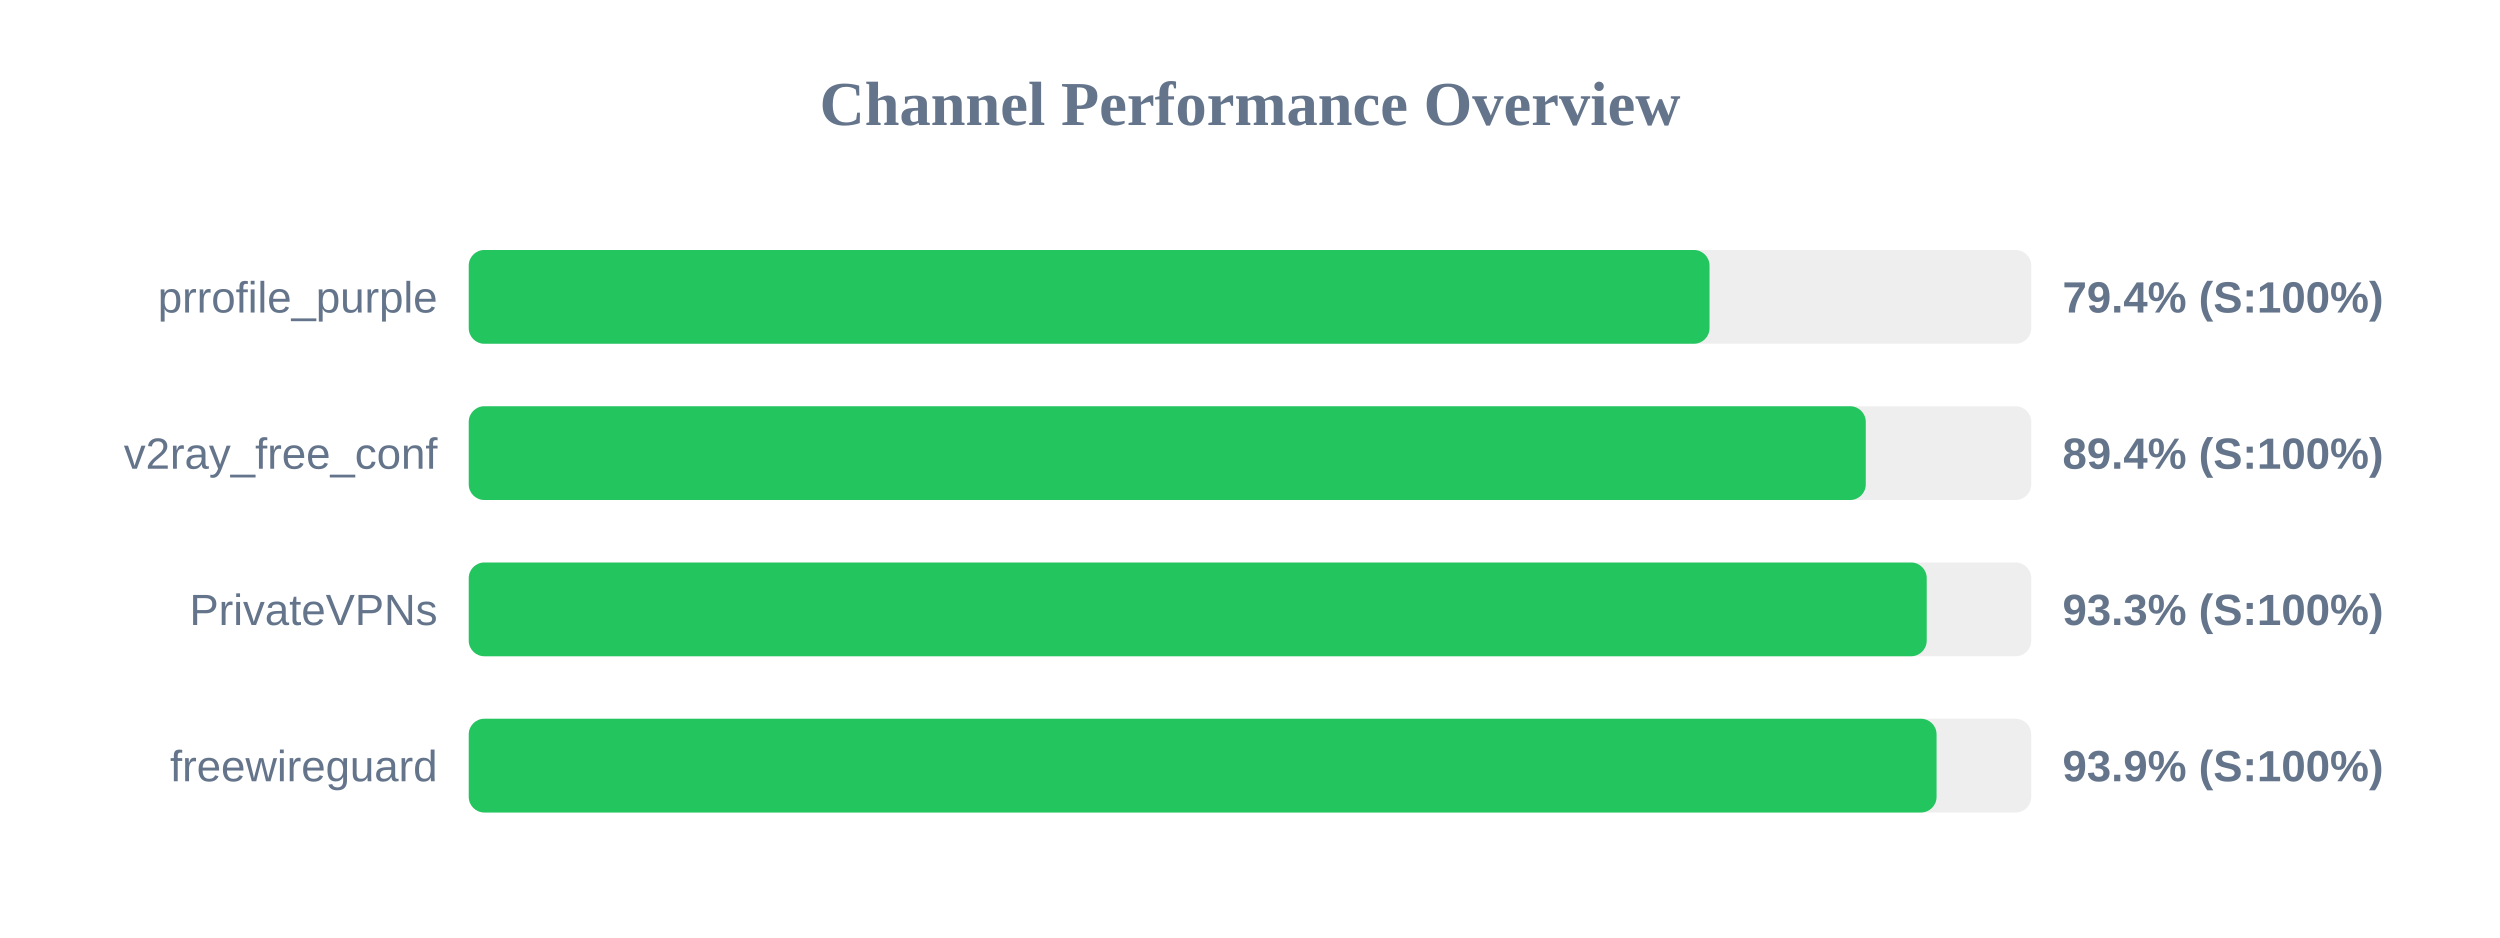
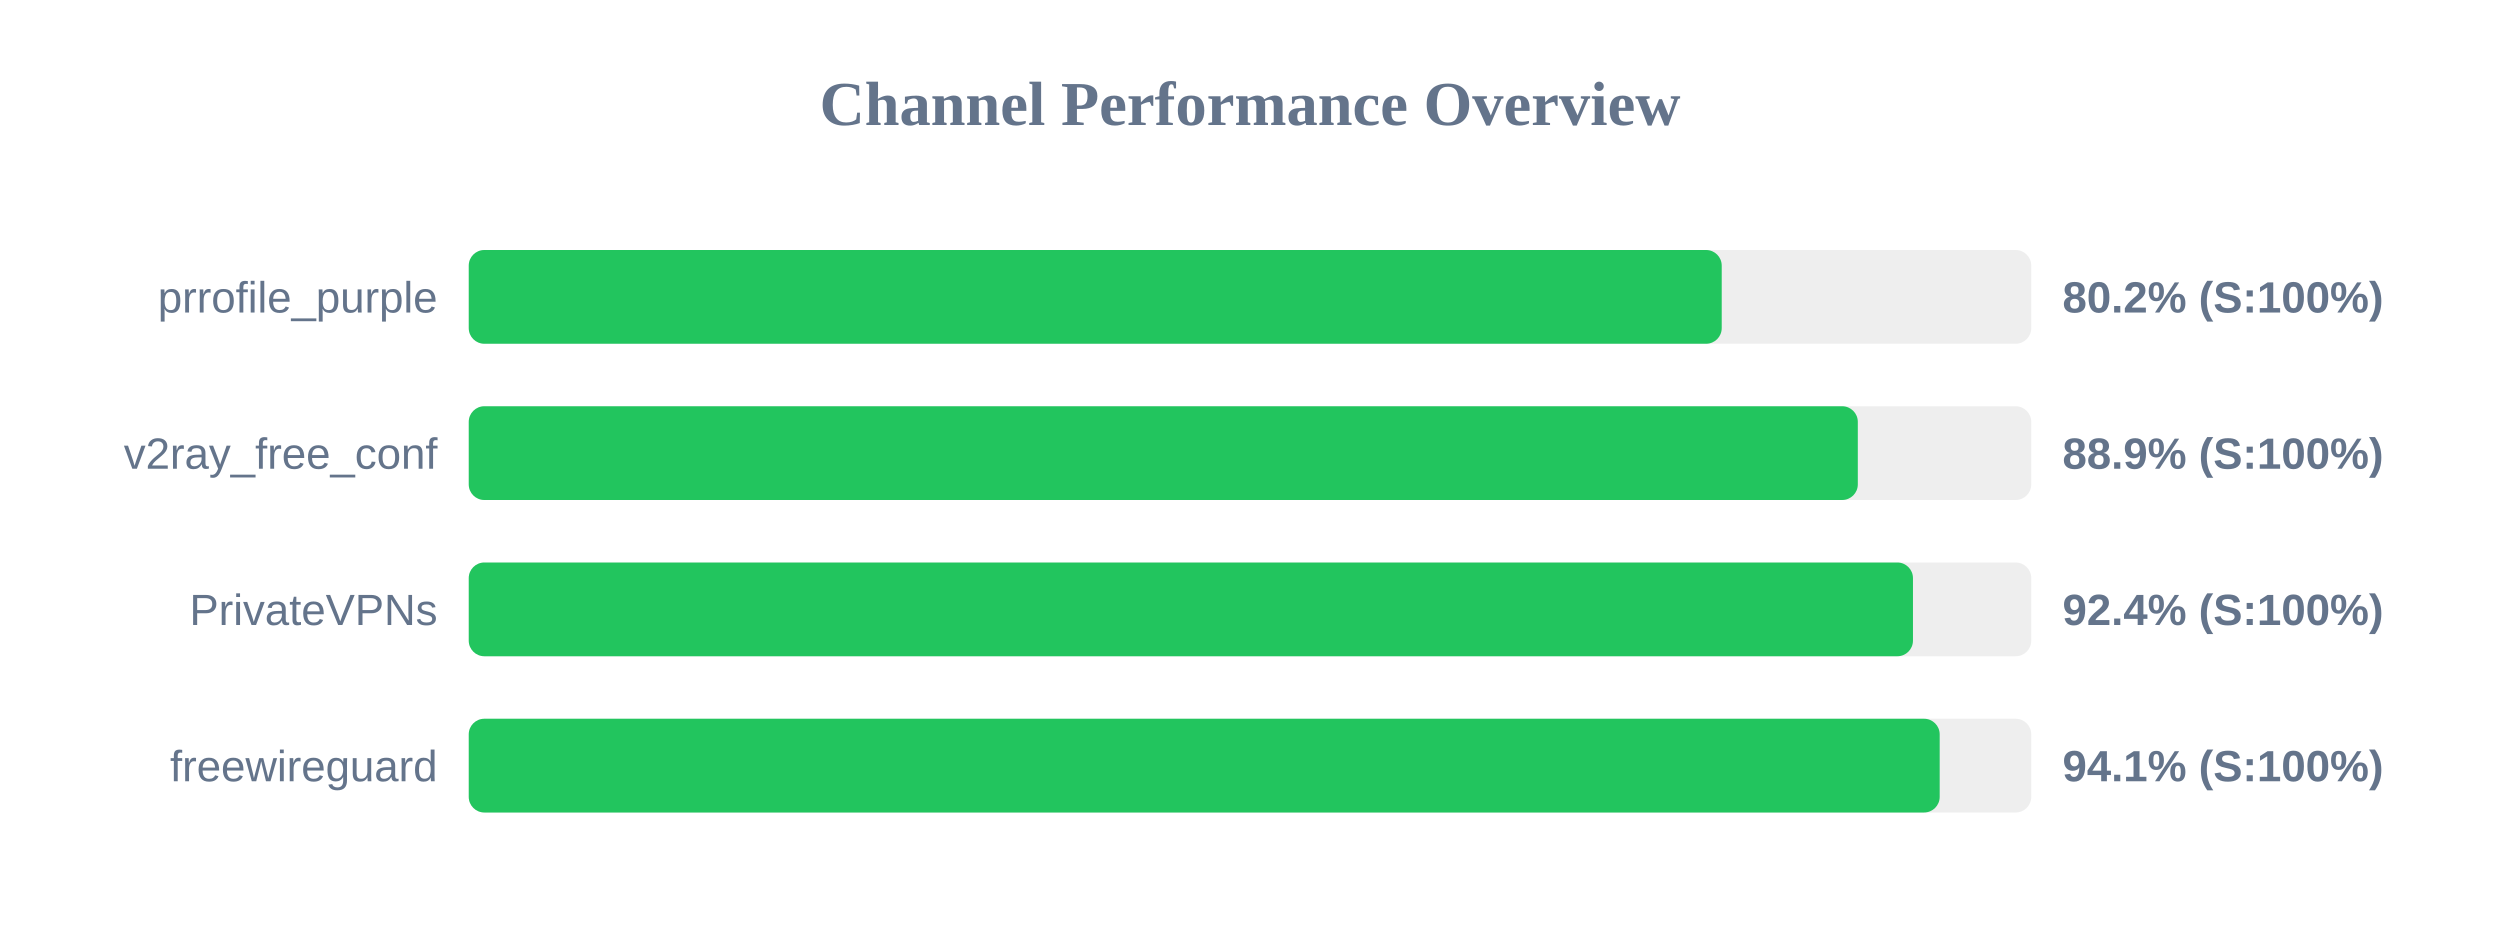
<svg xmlns="http://www.w3.org/2000/svg" width="800" height="300" version="1.1">
  <style>
        .row { font: 14px Arial; fill: #64748b; }
        .score { font: bold 14px Arial; fill: #64748b; }
    </style>
  <text x="400" y="40" text-anchor="middle" font-size="20px" font-weight="bold" fill="#64748b">Channel Performance Overview</text>
  <rect x="150" y="80" width="500" height="30" fill="#eee" rx="5" />
-   <rect x="150" y="80" width="397.05" height="30" fill="#22c55e" rx="5" />
+   <rect x="150" y="80" width="400.95" height="30" fill="#22c55e" rx="5" />
  <text x="140" y="100" text-anchor="end" class="row">prrofile_purple</text>
-   <text x="660" y="100" text-anchor="start" class="score">79.4% (S:100%)</text>
+   <text x="660" y="100" text-anchor="start" class="score">80.2% (S:100%)</text>
  <rect x="150" y="130" width="500" height="30" fill="#eee" rx="5" />
-   <rect x="150" y="130" width="447.05" height="30" fill="#22c55e" rx="5" />
+   <rect x="150" y="130" width="444.5" height="30" fill="#22c55e" rx="5" />
  <text x="140" y="150" text-anchor="end" class="row">v2ray_free_conf</text>
-   <text x="660" y="150" text-anchor="start" class="score">89.4% (S:100%)</text>
+   <text x="660" y="150" text-anchor="start" class="score">88.9% (S:100%)</text>
  <rect x="150" y="180" width="500" height="30" fill="#eee" rx="5" />
-   <rect x="150" y="180" width="466.55" height="30" fill="#22c55e" rx="5" />
+   <rect x="150" y="180" width="462.15" height="30" fill="#22c55e" rx="5" />
  <text x="140" y="200" text-anchor="end" class="row">PrivateVPNs</text>
-   <text x="660" y="200" text-anchor="start" class="score">93.3% (S:100%)</text>
+   <text x="660" y="200" text-anchor="start" class="score">92.4% (S:100%)</text>
  <rect x="150" y="230" width="500" height="30" fill="#eee" rx="5" />
-   <rect x="150" y="230" width="469.7" height="30" fill="#22c55e" rx="5" />
+   <rect x="150" y="230" width="470.7" height="30" fill="#22c55e" rx="5" />
  <text x="140" y="250" text-anchor="end" class="row">freewireguard</text>
-   <text x="660" y="250" text-anchor="start" class="score">93.9% (S:100%)</text>
+   <text x="660" y="250" text-anchor="start" class="score">94.1% (S:100%)</text>
</svg>
